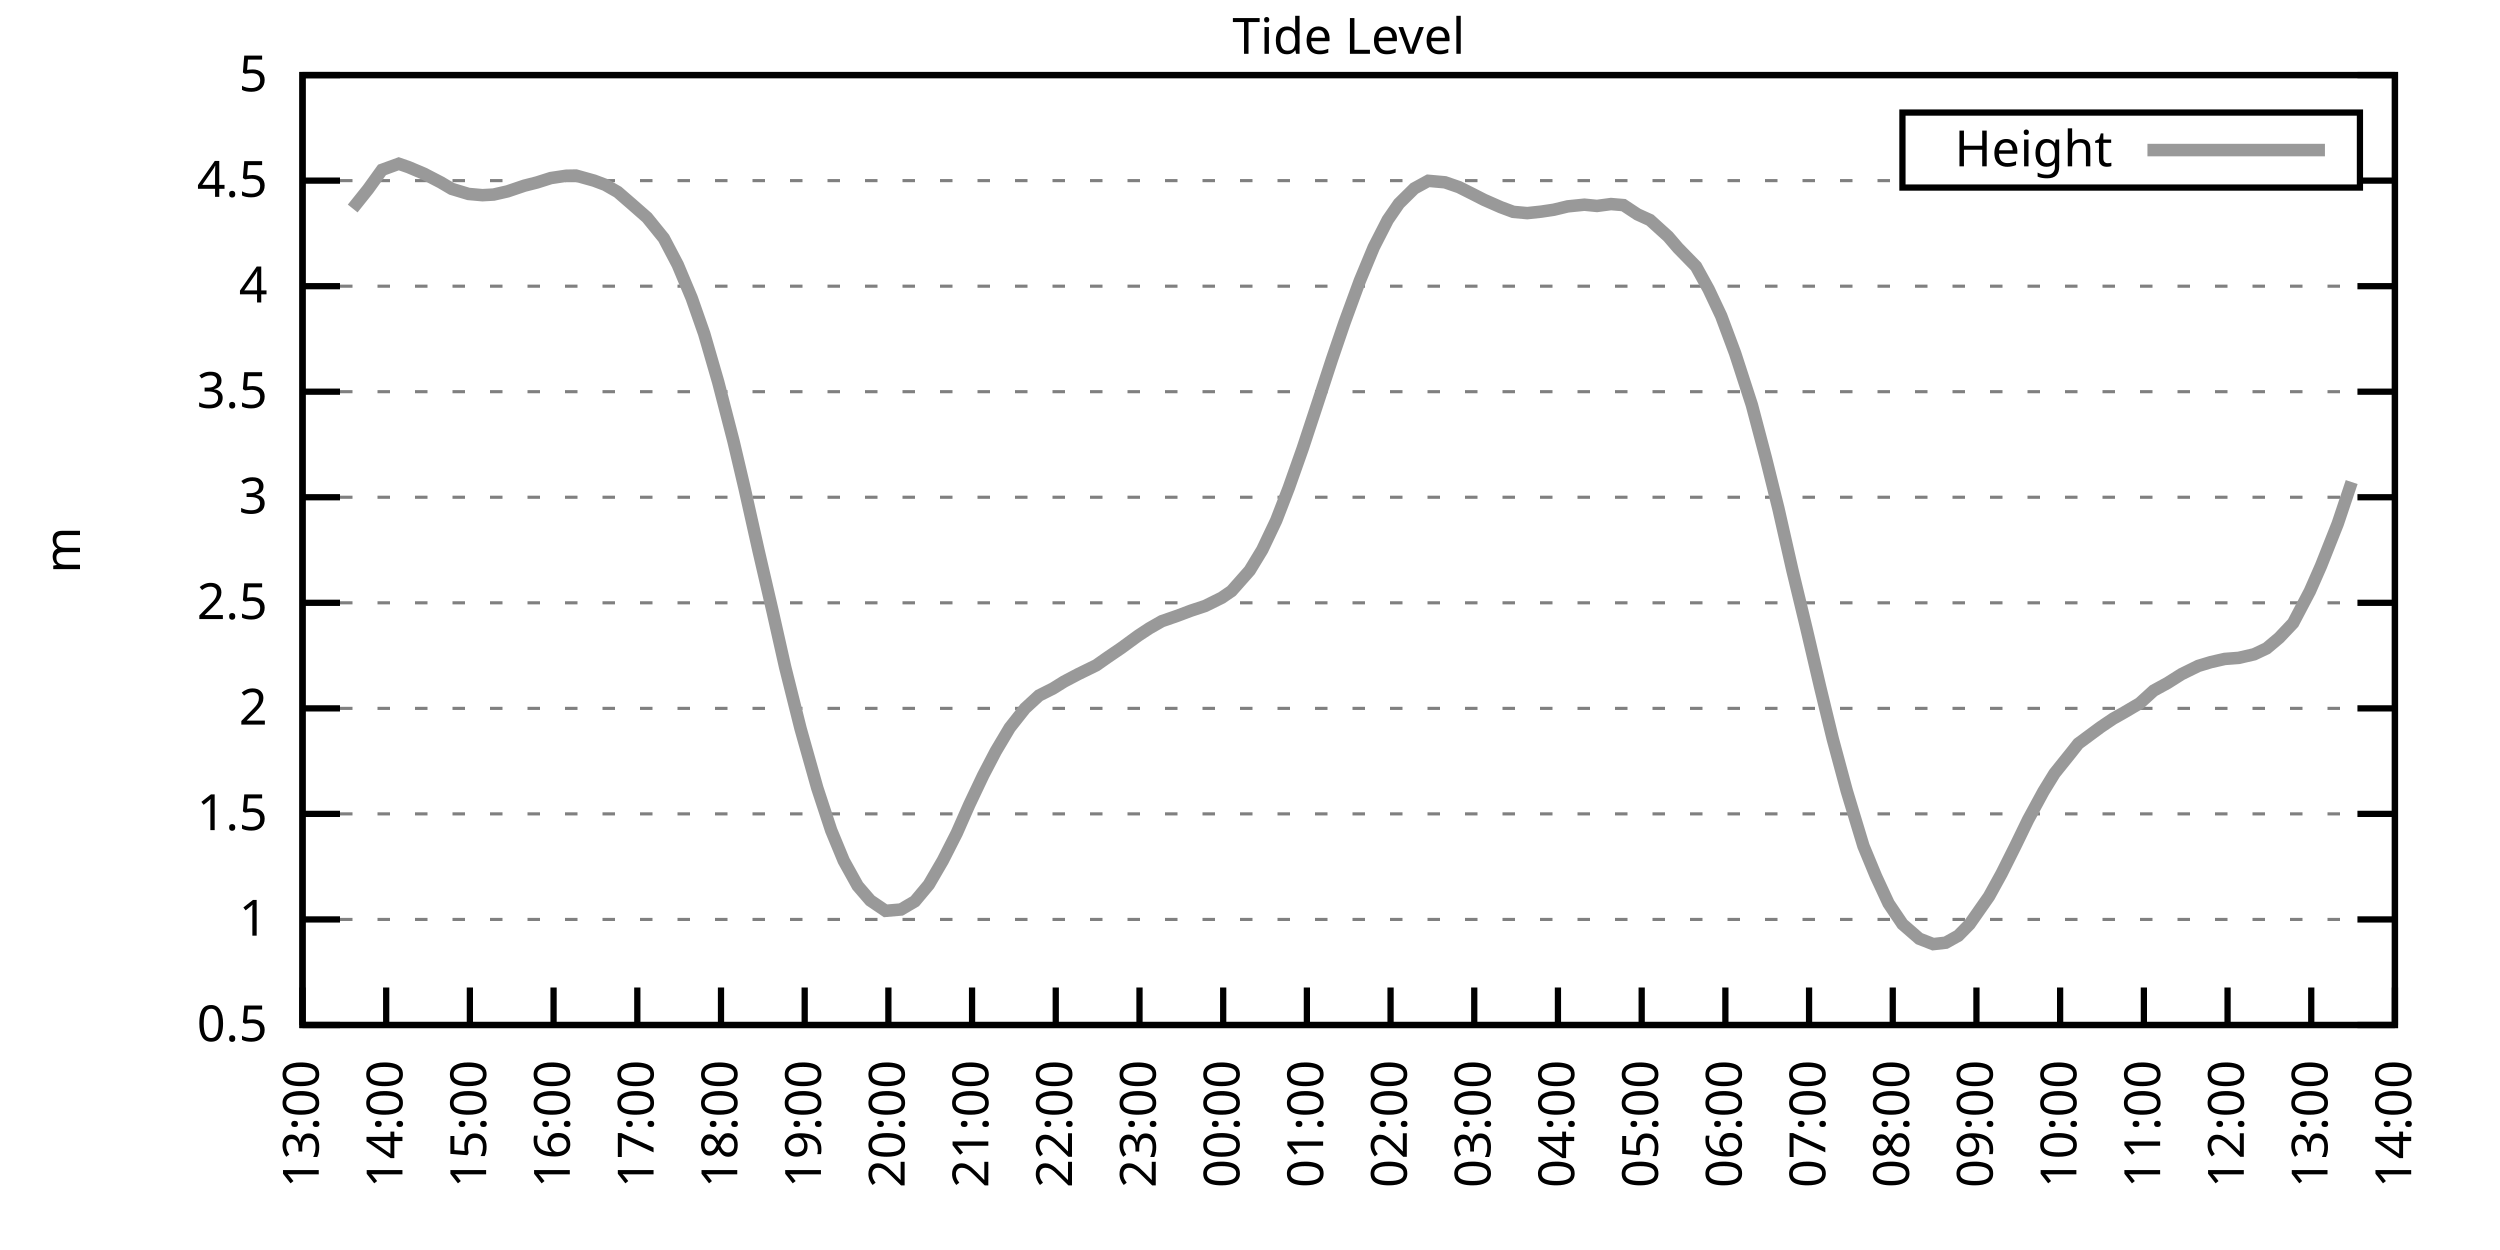
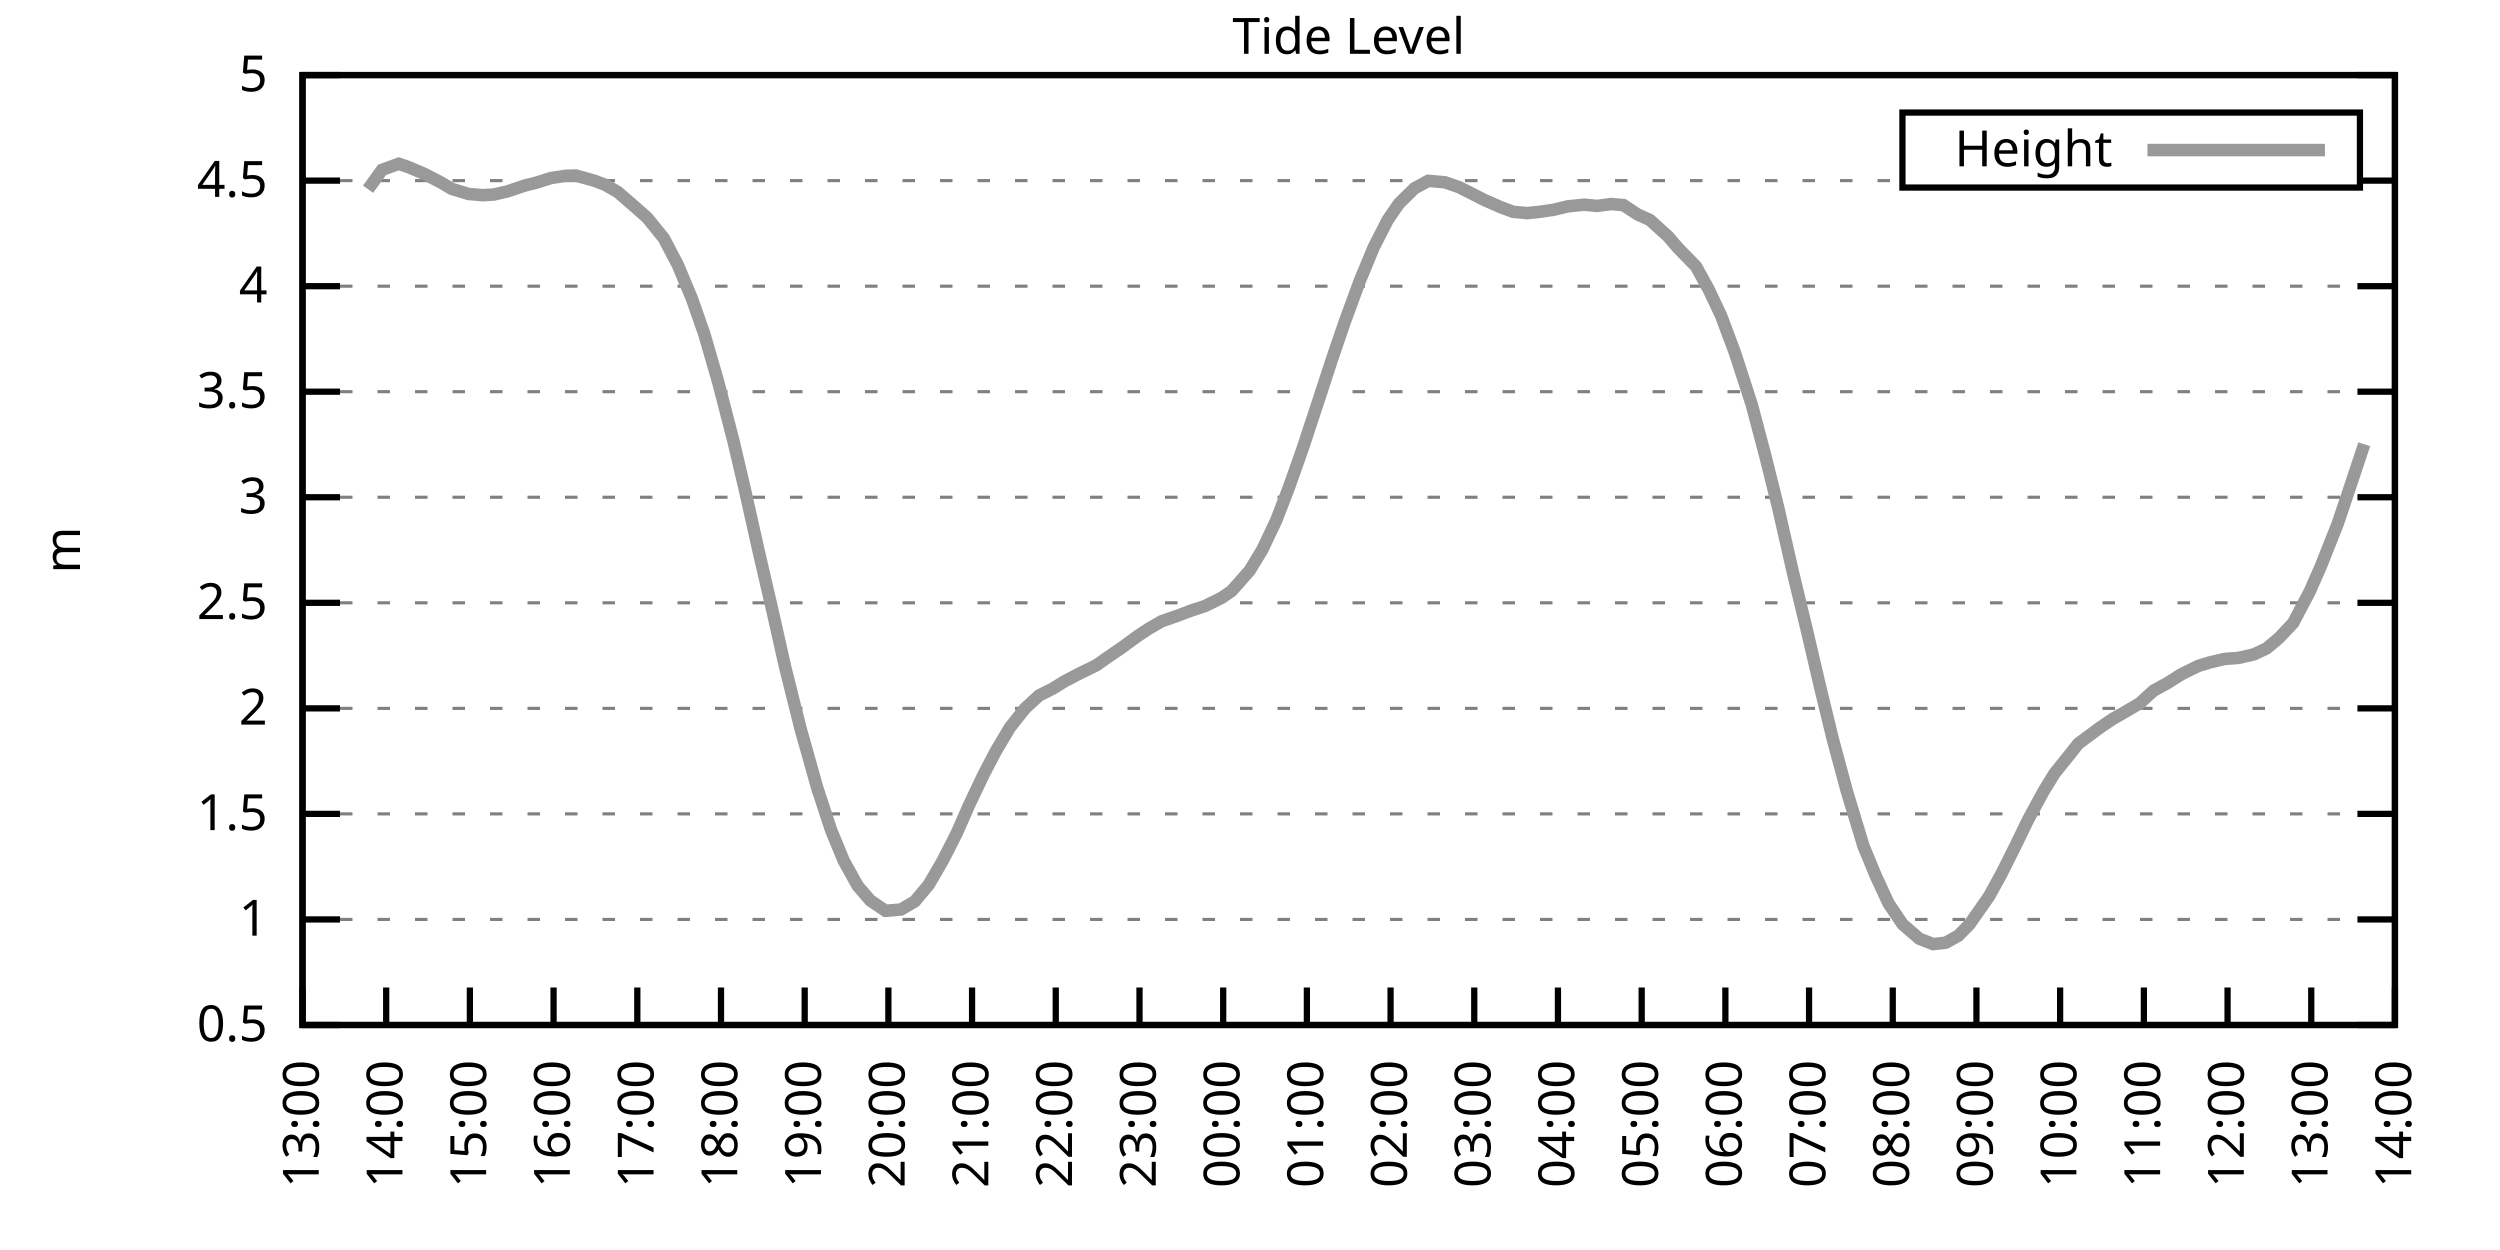
<svg xmlns="http://www.w3.org/2000/svg" xmlns:xlink="http://www.w3.org/1999/xlink" width="400" height="200" viewBox="0 0 400 200">
  <g id="gnuplot_canvas">
    <rect x="0" y="0" width="400" height="200" fill="none" />
    <defs>
      <circle id="gpDot" r="0.5" stroke-width="0.5" stroke="currentColor" />
      <path id="gpPt0" stroke-width="0.333" stroke="currentColor" d="M-1,0 h2 M0,-1 v2" />
      <path id="gpPt1" stroke-width="0.333" stroke="currentColor" d="M-1,-1 L1,1 M1,-1 L-1,1" />
      <path id="gpPt2" stroke-width="0.333" stroke="currentColor" d="M-1,0 L1,0 M0,-1 L0,1 M-1,-1 L1,1 M-1,1 L1,-1" />
      <rect id="gpPt3" stroke-width="0.333" stroke="currentColor" x="-1" y="-1" width="2" height="2" />
      <rect id="gpPt4" stroke-width="0.333" stroke="currentColor" fill="currentColor" x="-1" y="-1" width="2" height="2" />
      <circle id="gpPt5" stroke-width="0.333" stroke="currentColor" cx="0" cy="0" r="1" />
      <use xlink:href="#gpPt5" id="gpPt6" fill="currentColor" stroke="none" />
      <path id="gpPt7" stroke-width="0.333" stroke="currentColor" d="M0,-1.33 L-1.33,0.67 L1.33,0.67 z" />
      <use xlink:href="#gpPt7" id="gpPt8" fill="currentColor" stroke="none" />
      <use xlink:href="#gpPt7" id="gpPt9" stroke="currentColor" transform="rotate(180)" />
      <use xlink:href="#gpPt9" id="gpPt10" fill="currentColor" stroke="none" />
      <use xlink:href="#gpPt3" id="gpPt11" stroke="currentColor" transform="rotate(45)" />
      <use xlink:href="#gpPt11" id="gpPt12" fill="currentColor" stroke="none" />
      <path id="gpPt13" stroke-width="0.333" stroke="currentColor" d="M0,1.330 L1.265,0.411 L0.782,-1.067 L-0.782,-1.076 L-1.265,0.411 z" />
      <use xlink:href="#gpPt13" id="gpPt14" fill="currentColor" stroke="none" />
      <filter id="textbox" filterUnits="objectBoundingBox" x="0" y="0" height="1" width="1">
        <feFlood flood-color="white" flood-opacity="1" result="bgnd" />
        <feComposite in="SourceGraphic" in2="bgnd" operator="atop" />
      </filter>
      <filter id="greybox" filterUnits="objectBoundingBox" x="0" y="0" height="1" width="1">
        <feFlood flood-color="lightgrey" flood-opacity="1" result="grey" />
        <feComposite in="SourceGraphic" in2="grey" operator="atop" />
      </filter>
    </defs>
    <g fill="none" color="white" stroke="currentColor" stroke-width="1.00" stroke-linecap="butt" stroke-linejoin="miter">
</g>
    <g fill="none" color="black" stroke="currentColor" stroke-width="1.00" stroke-linecap="butt" stroke-linejoin="miter">
      <g stroke="none" shape-rendering="crispEdges">
        <polygon fill="rgb(255, 255, 255)" points="48.40,164.00 383.18,164.00 383.18,12.02 48.40,12.02 " />
      </g>
    </g>
    <g fill="none" color="black" stroke="currentColor" stroke-width="1.00" stroke-linecap="butt" stroke-linejoin="miter">
</g>
    <g fill="none" color="black" stroke="black" stroke-width="0.50" stroke-linecap="butt" stroke-linejoin="miter">
</g>
    <g fill="none" color="gray" stroke="currentColor" stroke-width="0.50" stroke-linecap="butt" stroke-linejoin="miter">
      <path stroke="gray" stroke-dasharray="2,4" class="gridline" d="M48.40,164.00 L383.19,164.00  " />
    </g>
    <g fill="none" color="gray" stroke="gray" stroke-width="1.00" stroke-linecap="butt" stroke-linejoin="miter">
</g>
    <g fill="none" color="black" stroke="currentColor" stroke-width="1.00" stroke-linecap="butt" stroke-linejoin="miter">
      <path stroke="black" d="M48.40,164.00 L54.40,164.00 M383.19,164.00 L377.19,164.00  " />
      <g transform="translate(42.80,166.60)" stroke="none" fill="black" font-family="Sans" font-size="8.00" text-anchor="end">
        <text>
          <tspan font-family="Sans"> 0.5</tspan>
        </text>
      </g>
    </g>
    <g fill="none" color="black" stroke="currentColor" stroke-width="1.00" stroke-linecap="butt" stroke-linejoin="miter">
</g>
    <g fill="none" color="black" stroke="black" stroke-width="0.50" stroke-linecap="butt" stroke-linejoin="miter">
</g>
    <g fill="none" color="gray" stroke="currentColor" stroke-width="0.50" stroke-linecap="butt" stroke-linejoin="miter">
      <path stroke="gray" stroke-dasharray="2,4" class="gridline" d="M48.40,147.11 L383.19,147.11  " />
    </g>
    <g fill="none" color="gray" stroke="gray" stroke-width="1.00" stroke-linecap="butt" stroke-linejoin="miter">
</g>
    <g fill="none" color="black" stroke="currentColor" stroke-width="1.00" stroke-linecap="butt" stroke-linejoin="miter">
      <path stroke="black" d="M48.40,147.11 L54.40,147.11 M383.19,147.11 L377.19,147.11  " />
      <g transform="translate(42.80,149.71)" stroke="none" fill="black" font-family="Sans" font-size="8.00" text-anchor="end">
        <text>
          <tspan font-family="Sans"> 1</tspan>
        </text>
      </g>
    </g>
    <g fill="none" color="black" stroke="currentColor" stroke-width="1.00" stroke-linecap="butt" stroke-linejoin="miter">
</g>
    <g fill="none" color="black" stroke="black" stroke-width="0.50" stroke-linecap="butt" stroke-linejoin="miter">
</g>
    <g fill="none" color="gray" stroke="currentColor" stroke-width="0.50" stroke-linecap="butt" stroke-linejoin="miter">
      <path stroke="gray" stroke-dasharray="2,4" class="gridline" d="M48.40,130.22 L383.19,130.22  " />
    </g>
    <g fill="none" color="gray" stroke="gray" stroke-width="1.00" stroke-linecap="butt" stroke-linejoin="miter">
</g>
    <g fill="none" color="black" stroke="currentColor" stroke-width="1.00" stroke-linecap="butt" stroke-linejoin="miter">
      <path stroke="black" d="M48.40,130.22 L54.40,130.22 M383.19,130.22 L377.19,130.22  " />
      <g transform="translate(42.80,132.82)" stroke="none" fill="black" font-family="Sans" font-size="8.00" text-anchor="end">
        <text>
          <tspan font-family="Sans"> 1.5</tspan>
        </text>
      </g>
    </g>
    <g fill="none" color="black" stroke="currentColor" stroke-width="1.00" stroke-linecap="butt" stroke-linejoin="miter">
</g>
    <g fill="none" color="black" stroke="black" stroke-width="0.50" stroke-linecap="butt" stroke-linejoin="miter">
</g>
    <g fill="none" color="gray" stroke="currentColor" stroke-width="0.50" stroke-linecap="butt" stroke-linejoin="miter">
      <path stroke="gray" stroke-dasharray="2,4" class="gridline" d="M48.40,113.34 L383.19,113.34  " />
    </g>
    <g fill="none" color="gray" stroke="gray" stroke-width="1.00" stroke-linecap="butt" stroke-linejoin="miter">
</g>
    <g fill="none" color="black" stroke="currentColor" stroke-width="1.00" stroke-linecap="butt" stroke-linejoin="miter">
      <path stroke="black" d="M48.40,113.34 L54.40,113.34 M383.19,113.34 L377.19,113.34  " />
      <g transform="translate(42.80,115.94)" stroke="none" fill="black" font-family="Sans" font-size="8.00" text-anchor="end">
        <text>
          <tspan font-family="Sans"> 2</tspan>
        </text>
      </g>
    </g>
    <g fill="none" color="black" stroke="currentColor" stroke-width="1.00" stroke-linecap="butt" stroke-linejoin="miter">
</g>
    <g fill="none" color="black" stroke="black" stroke-width="0.50" stroke-linecap="butt" stroke-linejoin="miter">
</g>
    <g fill="none" color="gray" stroke="currentColor" stroke-width="0.50" stroke-linecap="butt" stroke-linejoin="miter">
      <path stroke="gray" stroke-dasharray="2,4" class="gridline" d="M48.40,96.45 L383.19,96.45  " />
    </g>
    <g fill="none" color="gray" stroke="gray" stroke-width="1.00" stroke-linecap="butt" stroke-linejoin="miter">
</g>
    <g fill="none" color="black" stroke="currentColor" stroke-width="1.00" stroke-linecap="butt" stroke-linejoin="miter">
      <path stroke="black" d="M48.40,96.45 L54.40,96.45 M383.19,96.45 L377.19,96.45  " />
      <g transform="translate(42.80,99.05)" stroke="none" fill="black" font-family="Sans" font-size="8.00" text-anchor="end">
        <text>
          <tspan font-family="Sans"> 2.5</tspan>
        </text>
      </g>
    </g>
    <g fill="none" color="black" stroke="currentColor" stroke-width="1.00" stroke-linecap="butt" stroke-linejoin="miter">
</g>
    <g fill="none" color="black" stroke="black" stroke-width="0.50" stroke-linecap="butt" stroke-linejoin="miter">
</g>
    <g fill="none" color="gray" stroke="currentColor" stroke-width="0.50" stroke-linecap="butt" stroke-linejoin="miter">
      <path stroke="gray" stroke-dasharray="2,4" class="gridline" d="M48.40,79.56 L383.19,79.56  " />
    </g>
    <g fill="none" color="gray" stroke="gray" stroke-width="1.00" stroke-linecap="butt" stroke-linejoin="miter">
</g>
    <g fill="none" color="black" stroke="currentColor" stroke-width="1.00" stroke-linecap="butt" stroke-linejoin="miter">
      <path stroke="black" d="M48.40,79.56 L54.40,79.56 M383.19,79.56 L377.19,79.56  " />
      <g transform="translate(42.80,82.16)" stroke="none" fill="black" font-family="Sans" font-size="8.00" text-anchor="end">
        <text>
          <tspan font-family="Sans"> 3</tspan>
        </text>
      </g>
    </g>
    <g fill="none" color="black" stroke="currentColor" stroke-width="1.00" stroke-linecap="butt" stroke-linejoin="miter">
</g>
    <g fill="none" color="black" stroke="black" stroke-width="0.50" stroke-linecap="butt" stroke-linejoin="miter">
</g>
    <g fill="none" color="gray" stroke="currentColor" stroke-width="0.50" stroke-linecap="butt" stroke-linejoin="miter">
      <path stroke="gray" stroke-dasharray="2,4" class="gridline" d="M48.40,62.67 L383.19,62.67  " />
    </g>
    <g fill="none" color="gray" stroke="gray" stroke-width="1.00" stroke-linecap="butt" stroke-linejoin="miter">
</g>
    <g fill="none" color="black" stroke="currentColor" stroke-width="1.00" stroke-linecap="butt" stroke-linejoin="miter">
      <path stroke="black" d="M48.40,62.67 L54.40,62.67 M383.19,62.67 L377.19,62.67  " />
      <g transform="translate(42.80,65.27)" stroke="none" fill="black" font-family="Sans" font-size="8.00" text-anchor="end">
        <text>
          <tspan font-family="Sans"> 3.5</tspan>
        </text>
      </g>
    </g>
    <g fill="none" color="black" stroke="currentColor" stroke-width="1.00" stroke-linecap="butt" stroke-linejoin="miter">
</g>
    <g fill="none" color="black" stroke="black" stroke-width="0.50" stroke-linecap="butt" stroke-linejoin="miter">
</g>
    <g fill="none" color="gray" stroke="currentColor" stroke-width="0.50" stroke-linecap="butt" stroke-linejoin="miter">
      <path stroke="gray" stroke-dasharray="2,4" class="gridline" d="M48.40,45.79 L383.19,45.79  " />
    </g>
    <g fill="none" color="gray" stroke="gray" stroke-width="1.00" stroke-linecap="butt" stroke-linejoin="miter">
</g>
    <g fill="none" color="black" stroke="currentColor" stroke-width="1.00" stroke-linecap="butt" stroke-linejoin="miter">
      <path stroke="black" d="M48.40,45.79 L54.40,45.79 M383.19,45.79 L377.19,45.79  " />
      <g transform="translate(42.80,48.39)" stroke="none" fill="black" font-family="Sans" font-size="8.00" text-anchor="end">
        <text>
          <tspan font-family="Sans"> 4</tspan>
        </text>
      </g>
    </g>
    <g fill="none" color="black" stroke="currentColor" stroke-width="1.00" stroke-linecap="butt" stroke-linejoin="miter">
</g>
    <g fill="none" color="black" stroke="black" stroke-width="0.50" stroke-linecap="butt" stroke-linejoin="miter">
</g>
    <g fill="none" color="gray" stroke="currentColor" stroke-width="0.50" stroke-linecap="butt" stroke-linejoin="miter">
      <path stroke="gray" stroke-dasharray="2,4" class="gridline" d="M48.40,28.90 L304.39,28.90 M377.59,28.90 L383.19,28.90  " />
    </g>
    <g fill="none" color="gray" stroke="gray" stroke-width="1.00" stroke-linecap="butt" stroke-linejoin="miter">
</g>
    <g fill="none" color="black" stroke="currentColor" stroke-width="1.00" stroke-linecap="butt" stroke-linejoin="miter">
      <path stroke="black" d="M48.40,28.90 L54.40,28.90 M383.19,28.90 L377.19,28.90  " />
      <g transform="translate(42.80,31.50)" stroke="none" fill="black" font-family="Sans" font-size="8.00" text-anchor="end">
        <text>
          <tspan font-family="Sans"> 4.5</tspan>
        </text>
      </g>
    </g>
    <g fill="none" color="black" stroke="currentColor" stroke-width="1.00" stroke-linecap="butt" stroke-linejoin="miter">
</g>
    <g fill="none" color="black" stroke="black" stroke-width="0.50" stroke-linecap="butt" stroke-linejoin="miter">
</g>
    <g fill="none" color="gray" stroke="currentColor" stroke-width="0.50" stroke-linecap="butt" stroke-linejoin="miter">
      <path stroke="gray" stroke-dasharray="2,4" class="gridline" d="M48.40,12.01 L383.19,12.01  " />
    </g>
    <g fill="none" color="gray" stroke="gray" stroke-width="1.00" stroke-linecap="butt" stroke-linejoin="miter">
</g>
    <g fill="none" color="black" stroke="currentColor" stroke-width="1.00" stroke-linecap="butt" stroke-linejoin="miter">
      <path stroke="black" d="M48.40,12.01 L54.40,12.01 M383.19,12.01 L377.19,12.01  " />
      <g transform="translate(42.80,14.61)" stroke="none" fill="black" font-family="Sans" font-size="8.00" text-anchor="end">
        <text>
          <tspan font-family="Sans"> 5</tspan>
        </text>
      </g>
    </g>
    <g fill="none" color="black" stroke="currentColor" stroke-width="1.00" stroke-linecap="butt" stroke-linejoin="miter">
      <path stroke="black" d="M48.40,164.00 L48.40,158.00  " />
      <g transform="translate(51.00,169.60) rotate(270.00)" stroke="none" fill="black" font-family="Sans" font-size="8.00" text-anchor="end">
        <text>
          <tspan font-family="Sans">13:00</tspan>
        </text>
      </g>
    </g>
    <g fill="none" color="black" stroke="currentColor" stroke-width="1.00" stroke-linecap="butt" stroke-linejoin="miter">
      <path stroke="black" d="M61.79,164.00 L61.79,158.00  " />
      <g transform="translate(64.39,169.60) rotate(270.00)" stroke="none" fill="black" font-family="Sans" font-size="8.00" text-anchor="end">
        <text>
          <tspan font-family="Sans">14:00</tspan>
        </text>
      </g>
    </g>
    <g fill="none" color="black" stroke="currentColor" stroke-width="1.00" stroke-linecap="butt" stroke-linejoin="miter">
      <path stroke="black" d="M75.18,164.00 L75.18,158.00  " />
      <g transform="translate(77.78,169.60) rotate(270.00)" stroke="none" fill="black" font-family="Sans" font-size="8.00" text-anchor="end">
        <text>
          <tspan font-family="Sans">15:00</tspan>
        </text>
      </g>
    </g>
    <g fill="none" color="black" stroke="currentColor" stroke-width="1.00" stroke-linecap="butt" stroke-linejoin="miter">
      <path stroke="black" d="M88.57,164.00 L88.57,158.00  " />
      <g transform="translate(91.17,169.60) rotate(270.00)" stroke="none" fill="black" font-family="Sans" font-size="8.00" text-anchor="end">
        <text>
          <tspan font-family="Sans">16:00</tspan>
        </text>
      </g>
    </g>
    <g fill="none" color="black" stroke="currentColor" stroke-width="1.00" stroke-linecap="butt" stroke-linejoin="miter">
      <path stroke="black" d="M101.97,164.00 L101.97,158.00  " />
      <g transform="translate(104.57,169.60) rotate(270.00)" stroke="none" fill="black" font-family="Sans" font-size="8.00" text-anchor="end">
        <text>
          <tspan font-family="Sans">17:00</tspan>
        </text>
      </g>
    </g>
    <g fill="none" color="black" stroke="currentColor" stroke-width="1.00" stroke-linecap="butt" stroke-linejoin="miter">
      <path stroke="black" d="M115.36,164.00 L115.36,158.00  " />
      <g transform="translate(117.96,169.60) rotate(270.00)" stroke="none" fill="black" font-family="Sans" font-size="8.00" text-anchor="end">
        <text>
          <tspan font-family="Sans">18:00</tspan>
        </text>
      </g>
    </g>
    <g fill="none" color="black" stroke="currentColor" stroke-width="1.00" stroke-linecap="butt" stroke-linejoin="miter">
      <path stroke="black" d="M128.75,164.00 L128.75,158.00  " />
      <g transform="translate(131.35,169.60) rotate(270.00)" stroke="none" fill="black" font-family="Sans" font-size="8.00" text-anchor="end">
        <text>
          <tspan font-family="Sans">19:00</tspan>
        </text>
      </g>
    </g>
    <g fill="none" color="black" stroke="currentColor" stroke-width="1.00" stroke-linecap="butt" stroke-linejoin="miter">
      <path stroke="black" d="M142.14,164.00 L142.14,158.00  " />
      <g transform="translate(144.74,169.60) rotate(270.00)" stroke="none" fill="black" font-family="Sans" font-size="8.00" text-anchor="end">
        <text>
          <tspan font-family="Sans">20:00</tspan>
        </text>
      </g>
    </g>
    <g fill="none" color="black" stroke="currentColor" stroke-width="1.00" stroke-linecap="butt" stroke-linejoin="miter">
      <path stroke="black" d="M155.53,164.00 L155.53,158.00  " />
      <g transform="translate(158.13,169.60) rotate(270.00)" stroke="none" fill="black" font-family="Sans" font-size="8.00" text-anchor="end">
        <text>
          <tspan font-family="Sans">21:00</tspan>
        </text>
      </g>
    </g>
    <g fill="none" color="black" stroke="currentColor" stroke-width="1.00" stroke-linecap="butt" stroke-linejoin="miter">
      <path stroke="black" d="M168.92,164.00 L168.92,158.00  " />
      <g transform="translate(171.52,169.60) rotate(270.00)" stroke="none" fill="black" font-family="Sans" font-size="8.00" text-anchor="end">
        <text>
          <tspan font-family="Sans">22:00</tspan>
        </text>
      </g>
    </g>
    <g fill="none" color="black" stroke="currentColor" stroke-width="1.00" stroke-linecap="butt" stroke-linejoin="miter">
      <path stroke="black" d="M182.32,164.00 L182.32,158.00  " />
      <g transform="translate(184.92,169.60) rotate(270.00)" stroke="none" fill="black" font-family="Sans" font-size="8.00" text-anchor="end">
        <text>
          <tspan font-family="Sans">23:00</tspan>
        </text>
      </g>
    </g>
    <g fill="none" color="black" stroke="currentColor" stroke-width="1.00" stroke-linecap="butt" stroke-linejoin="miter">
      <path stroke="black" d="M195.71,164.00 L195.71,158.00  " />
      <g transform="translate(198.31,169.60) rotate(270.00)" stroke="none" fill="black" font-family="Sans" font-size="8.00" text-anchor="end">
        <text>
          <tspan font-family="Sans">00:00</tspan>
        </text>
      </g>
    </g>
    <g fill="none" color="black" stroke="currentColor" stroke-width="1.00" stroke-linecap="butt" stroke-linejoin="miter">
      <path stroke="black" d="M209.10,164.00 L209.10,158.00  " />
      <g transform="translate(211.70,169.60) rotate(270.00)" stroke="none" fill="black" font-family="Sans" font-size="8.00" text-anchor="end">
        <text>
          <tspan font-family="Sans">01:00</tspan>
        </text>
      </g>
    </g>
    <g fill="none" color="black" stroke="currentColor" stroke-width="1.00" stroke-linecap="butt" stroke-linejoin="miter">
      <path stroke="black" d="M222.49,164.00 L222.49,158.00  " />
      <g transform="translate(225.09,169.60) rotate(270.00)" stroke="none" fill="black" font-family="Sans" font-size="8.00" text-anchor="end">
        <text>
          <tspan font-family="Sans">02:00</tspan>
        </text>
      </g>
    </g>
    <g fill="none" color="black" stroke="currentColor" stroke-width="1.00" stroke-linecap="butt" stroke-linejoin="miter">
      <path stroke="black" d="M235.88,164.00 L235.88,158.00  " />
      <g transform="translate(238.48,169.60) rotate(270.00)" stroke="none" fill="black" font-family="Sans" font-size="8.00" text-anchor="end">
        <text>
          <tspan font-family="Sans">03:00</tspan>
        </text>
      </g>
    </g>
    <g fill="none" color="black" stroke="currentColor" stroke-width="1.00" stroke-linecap="butt" stroke-linejoin="miter">
      <path stroke="black" d="M249.27,164.00 L249.27,158.00  " />
      <g transform="translate(251.87,169.60) rotate(270.00)" stroke="none" fill="black" font-family="Sans" font-size="8.00" text-anchor="end">
        <text>
          <tspan font-family="Sans">04:00</tspan>
        </text>
      </g>
    </g>
    <g fill="none" color="black" stroke="currentColor" stroke-width="1.00" stroke-linecap="butt" stroke-linejoin="miter">
      <path stroke="black" d="M262.67,164.00 L262.67,158.00  " />
      <g transform="translate(265.27,169.60) rotate(270.00)" stroke="none" fill="black" font-family="Sans" font-size="8.00" text-anchor="end">
        <text>
          <tspan font-family="Sans">05:00</tspan>
        </text>
      </g>
    </g>
    <g fill="none" color="black" stroke="currentColor" stroke-width="1.00" stroke-linecap="butt" stroke-linejoin="miter">
      <path stroke="black" d="M276.06,164.00 L276.06,158.00  " />
      <g transform="translate(278.66,169.60) rotate(270.00)" stroke="none" fill="black" font-family="Sans" font-size="8.00" text-anchor="end">
        <text>
          <tspan font-family="Sans">06:00</tspan>
        </text>
      </g>
    </g>
    <g fill="none" color="black" stroke="currentColor" stroke-width="1.00" stroke-linecap="butt" stroke-linejoin="miter">
      <path stroke="black" d="M289.45,164.00 L289.45,158.00  " />
      <g transform="translate(292.05,169.60) rotate(270.00)" stroke="none" fill="black" font-family="Sans" font-size="8.00" text-anchor="end">
        <text>
          <tspan font-family="Sans">07:00</tspan>
        </text>
      </g>
    </g>
    <g fill="none" color="black" stroke="currentColor" stroke-width="1.00" stroke-linecap="butt" stroke-linejoin="miter">
      <path stroke="black" d="M302.84,164.00 L302.84,158.00  " />
      <g transform="translate(305.44,169.60) rotate(270.00)" stroke="none" fill="black" font-family="Sans" font-size="8.00" text-anchor="end">
        <text>
          <tspan font-family="Sans">08:00</tspan>
        </text>
      </g>
    </g>
    <g fill="none" color="black" stroke="currentColor" stroke-width="1.00" stroke-linecap="butt" stroke-linejoin="miter">
      <path stroke="black" d="M316.23,164.00 L316.23,158.00  " />
      <g transform="translate(318.83,169.60) rotate(270.00)" stroke="none" fill="black" font-family="Sans" font-size="8.00" text-anchor="end">
        <text>
          <tspan font-family="Sans">09:00</tspan>
        </text>
      </g>
    </g>
    <g fill="none" color="black" stroke="currentColor" stroke-width="1.00" stroke-linecap="butt" stroke-linejoin="miter">
      <path stroke="black" d="M329.62,164.00 L329.62,158.00  " />
      <g transform="translate(332.22,169.60) rotate(270.00)" stroke="none" fill="black" font-family="Sans" font-size="8.00" text-anchor="end">
        <text>
          <tspan font-family="Sans">10:00</tspan>
        </text>
      </g>
    </g>
    <g fill="none" color="black" stroke="currentColor" stroke-width="1.00" stroke-linecap="butt" stroke-linejoin="miter">
      <path stroke="black" d="M343.02,164.00 L343.02,158.00  " />
      <g transform="translate(345.62,169.60) rotate(270.00)" stroke="none" fill="black" font-family="Sans" font-size="8.00" text-anchor="end">
        <text>
          <tspan font-family="Sans">11:00</tspan>
        </text>
      </g>
    </g>
    <g fill="none" color="black" stroke="currentColor" stroke-width="1.00" stroke-linecap="butt" stroke-linejoin="miter">
      <path stroke="black" d="M356.41,164.00 L356.41,158.00  " />
      <g transform="translate(359.01,169.60) rotate(270.00)" stroke="none" fill="black" font-family="Sans" font-size="8.00" text-anchor="end">
        <text>
          <tspan font-family="Sans">12:00</tspan>
        </text>
      </g>
    </g>
    <g fill="none" color="black" stroke="currentColor" stroke-width="1.00" stroke-linecap="butt" stroke-linejoin="miter">
      <path stroke="black" d="M369.80,164.00 L369.80,158.00  " />
      <g transform="translate(372.40,169.60) rotate(270.00)" stroke="none" fill="black" font-family="Sans" font-size="8.00" text-anchor="end">
        <text>
          <tspan font-family="Sans">13:00</tspan>
        </text>
      </g>
    </g>
    <g fill="none" color="black" stroke="currentColor" stroke-width="1.00" stroke-linecap="butt" stroke-linejoin="miter">
      <path stroke="black" d="M383.19,164.00 L383.19,158.00  " />
      <g transform="translate(385.79,169.60) rotate(270.00)" stroke="none" fill="black" font-family="Sans" font-size="8.00" text-anchor="end">
        <text>
          <tspan font-family="Sans">14:00</tspan>
        </text>
      </g>
    </g>
    <g fill="none" color="black" stroke="currentColor" stroke-width="1.00" stroke-linecap="butt" stroke-linejoin="miter">
</g>
    <g fill="none" color="black" stroke="currentColor" stroke-width="1.00" stroke-linecap="butt" stroke-linejoin="miter">
      <path stroke="black" d="M48.40,12.01 L48.40,164.00 L383.19,164.00 L383.19,12.01 L48.40,12.01 Z  " />
    </g>
    <g fill="none" color="black" stroke="currentColor" stroke-width="1.00" stroke-linecap="butt" stroke-linejoin="miter">
</g>
    <g fill="none" color="black" stroke="currentColor" stroke-width="1.00" stroke-linecap="butt" stroke-linejoin="miter">
      <path stroke="black" d="M304.39,30.01 L304.39,18.01 L377.59,18.01 L377.59,30.01 L304.39,30.01 Z  " />
    </g>
    <g id="Tide_level_plot_1">
      <g fill="none" color="white" stroke="black" stroke-width="2.00" stroke-linecap="butt" stroke-linejoin="miter">
</g>
      <g fill="none" color="black" stroke="currentColor" stroke-width="2.00" stroke-linecap="butt" stroke-linejoin="miter">
        <g transform="translate(337.99,26.61)" stroke="none" fill="black" font-family="Sans" font-size="8.00" text-anchor="end">
          <text>
            <tspan font-family="Sans">Height</tspan>
          </text>
        </g>
      </g>
      <g fill="none" color="black" stroke="currentColor" stroke-width="2.00" stroke-linecap="butt" stroke-linejoin="miter">
-         <path stroke="rgb(153, 153, 153)" d="M343.59,24.01 L371.99,24.01 M56.43,33.36 L58.89,30.28 L61.12,27.18 L63.80,26.20 L65.36,26.74 L67.82,27.78   L70.50,29.17 L72.28,30.22 L74.96,31.03 L77.19,31.23 L78.98,31.13 L81.21,30.62 L83.89,29.71 L85.90,29.20   L88.13,28.49 L90.58,28.12 L92.15,28.09 L95.05,28.90 L96.83,29.57 L98.84,30.72 L101.07,32.65 L103.53,34.81   L106.21,38.12 L108.44,42.37 L110.67,47.68 L112.68,53.42 L114.91,61.12 L117.37,70.64 L119.15,78.21 L121.38,88.17   L123.62,97.83 L125.62,106.72 L128.08,116.55 L130.76,126.07 L132.99,132.86 L135.00,137.72 L137.23,141.74 L139.24,144.07   L141.69,145.73 L144.15,145.52 L146.38,144.21 L148.61,141.54 L150.85,137.69 L153.08,133.30 L155.09,128.74 L157.32,124.04   L159.33,120.19 L161.56,116.44 L164.01,113.34 L166.25,111.28 L168.48,110.16 L170.26,109.05 L172.50,107.87 L175.40,106.45   L177.18,105.20 L179.41,103.68 L182.09,101.72 L183.88,100.54 L185.89,99.39 L188.34,98.54 L190.57,97.70 L192.81,96.96   L195.48,95.64 L197.05,94.56 L199.95,91.28 L201.96,87.97 L204.19,83.28 L206.20,78.07 L208.43,71.76 L210.88,64.33   L213.12,57.47 L215.13,51.59 L217.58,44.91 L219.81,39.54 L222.04,35.18 L223.83,32.58 L226.29,30.15 L228.52,28.93   L231.20,29.17 L233.43,29.94 L235.66,31.06 L237.44,31.97 L240.12,33.15 L242.13,33.90 L244.36,34.10 L246.60,33.86   L248.60,33.56 L250.84,33.02 L253.51,32.75 L255.52,32.95 L257.76,32.65 L259.76,32.82 L262.00,34.30 L264.00,35.21   L266.91,37.85 L268.47,39.67 L271.37,42.64 L273.38,46.29 L275.39,50.55 L277.62,56.53 L280.30,64.80 L282.53,73.25   L284.54,81.35 L286.77,91.18 L289.00,100.43 L291.23,109.96 L293.24,118.23 L295.48,126.54 L298.15,135.36 L300.16,140.22   L302.17,144.55 L304.40,147.86 L307.08,150.19 L309.31,151.06 L311.32,150.83 L313.33,149.71 L315.12,147.89 L318.24,143.43   L320.25,139.78 L322.48,135.32 L324.49,131.17 L326.95,126.64 L328.73,123.74 L331.41,120.40 L332.53,118.98 L336.10,116.34   L338.10,114.99 L339.89,113.98 L342.35,112.53 L344.58,110.50 L346.81,109.28 L349.04,107.87 L351.72,106.55 L353.73,105.94   L355.96,105.43 L358.19,105.26 L360.65,104.69 L362.66,103.74 L364.66,102.06 L366.90,99.69 L369.58,94.59 L371.36,90.54   L374.04,83.78 L376.27,77.13  " />
+         <path stroke="rgb(153, 153, 153)" d="M343.59,24.01 L371.99,24.01 M58.89,30.28 L61.12,27.18 L63.80,26.20 L65.36,26.74 L67.82,27.78 L70.50,29.17   L72.28,30.22 L74.96,31.03 L77.19,31.23 L78.98,31.13 L81.21,30.62 L83.89,29.71 L85.90,29.20 L88.13,28.49   L90.58,28.12 L92.15,28.09 L95.05,28.90 L96.83,29.57 L98.84,30.72 L101.07,32.65 L103.53,34.81 L106.21,38.12   L108.44,42.37 L110.67,47.68 L112.68,53.42 L114.91,61.12 L117.37,70.64 L119.15,78.21 L121.38,88.17 L123.62,97.83   L125.62,106.72 L128.08,116.55 L130.76,126.07 L132.99,132.86 L135.00,137.72 L137.23,141.74 L139.24,144.07 L141.69,145.73   L144.15,145.52 L146.38,144.21 L148.61,141.54 L150.85,137.69 L153.08,133.30 L155.09,128.74 L157.32,124.04 L159.33,120.19   L161.56,116.44 L164.01,113.34 L166.25,111.28 L168.48,110.16 L170.26,109.05 L172.50,107.87 L175.40,106.45 L177.18,105.20   L179.41,103.68 L182.09,101.72 L183.88,100.54 L185.89,99.39 L188.34,98.54 L190.57,97.70 L192.81,96.96 L195.48,95.64   L197.05,94.56 L199.95,91.28 L201.96,87.97 L204.19,83.28 L206.20,78.07 L208.43,71.76 L210.88,64.33 L213.12,57.47   L215.13,51.59 L217.58,44.91 L219.81,39.54 L222.04,35.18 L223.83,32.58 L226.29,30.15 L228.52,28.93 L231.20,29.17   L233.43,29.94 L235.66,31.06 L237.44,31.97 L240.12,33.15 L242.13,33.90 L244.36,34.10 L246.60,33.86 L248.60,33.56   L250.84,33.02 L253.51,32.75 L255.52,32.95 L257.76,32.65 L259.76,32.82 L262.00,34.30 L264.00,35.21 L266.91,37.85   L268.47,39.67 L271.37,42.64 L273.38,46.29 L275.39,50.55 L277.62,56.53 L280.30,64.80 L282.53,73.25 L284.54,81.35   L286.77,91.18 L289.00,100.43 L291.23,109.96 L293.24,118.23 L295.48,126.54 L298.15,135.36 L300.16,140.22 L302.17,144.55   L304.40,147.86 L307.08,150.19 L309.31,151.06 L311.32,150.83 L313.33,149.71 L315.12,147.89 L318.24,143.43 L320.25,139.78   L322.48,135.32 L324.49,131.17 L326.95,126.64 L328.73,123.74 L331.41,120.40 L332.53,118.98 L336.10,116.34 L338.10,114.99   L339.89,113.98 L342.35,112.53 L344.58,110.50 L346.81,109.28 L349.04,107.87 L351.72,106.55 L353.73,105.94 L355.96,105.43   L358.19,105.26 L360.65,104.69 L362.66,103.74 L364.66,102.06 L366.90,99.69 L369.58,94.59 L371.36,90.54 L374.04,83.78   L376.27,77.13 L378.28,71.08  " />
      </g>
    </g>
    <g fill="none" color="black" stroke="currentColor" stroke-width="2.00" stroke-linecap="butt" stroke-linejoin="miter">
</g>
    <g fill="none" color="black" stroke="black" stroke-width="1.00" stroke-linecap="butt" stroke-linejoin="miter">
</g>
    <g fill="none" color="black" stroke="currentColor" stroke-width="1.00" stroke-linecap="butt" stroke-linejoin="miter">
      <path stroke="black" d="M48.40,12.01 L48.40,164.00 L383.19,164.00 L383.19,12.01 L48.40,12.01 Z  " />
      <g transform="translate(12.80,88.01) rotate(270.00)" stroke="none" fill="black" font-family="Sans" font-size="8.00" text-anchor="middle">
        <text>
          <tspan font-family="Sans">m</tspan>
        </text>
      </g>
    </g>
    <g fill="none" color="black" stroke="currentColor" stroke-width="1.00" stroke-linecap="butt" stroke-linejoin="miter">
</g>
    <g fill="none" color="black" stroke="currentColor" stroke-width="1.00" stroke-linecap="butt" stroke-linejoin="miter">
      <g transform="translate(215.79,8.61)" stroke="none" fill="black" font-family="Sans" font-size="8.00" text-anchor="middle">
        <text>
          <tspan font-family="Sans">Tide Level</tspan>
        </text>
      </g>
    </g>
    <g fill="none" color="black" stroke="currentColor" stroke-width="1.00" stroke-linecap="butt" stroke-linejoin="miter">
</g>
  </g>
</svg>
